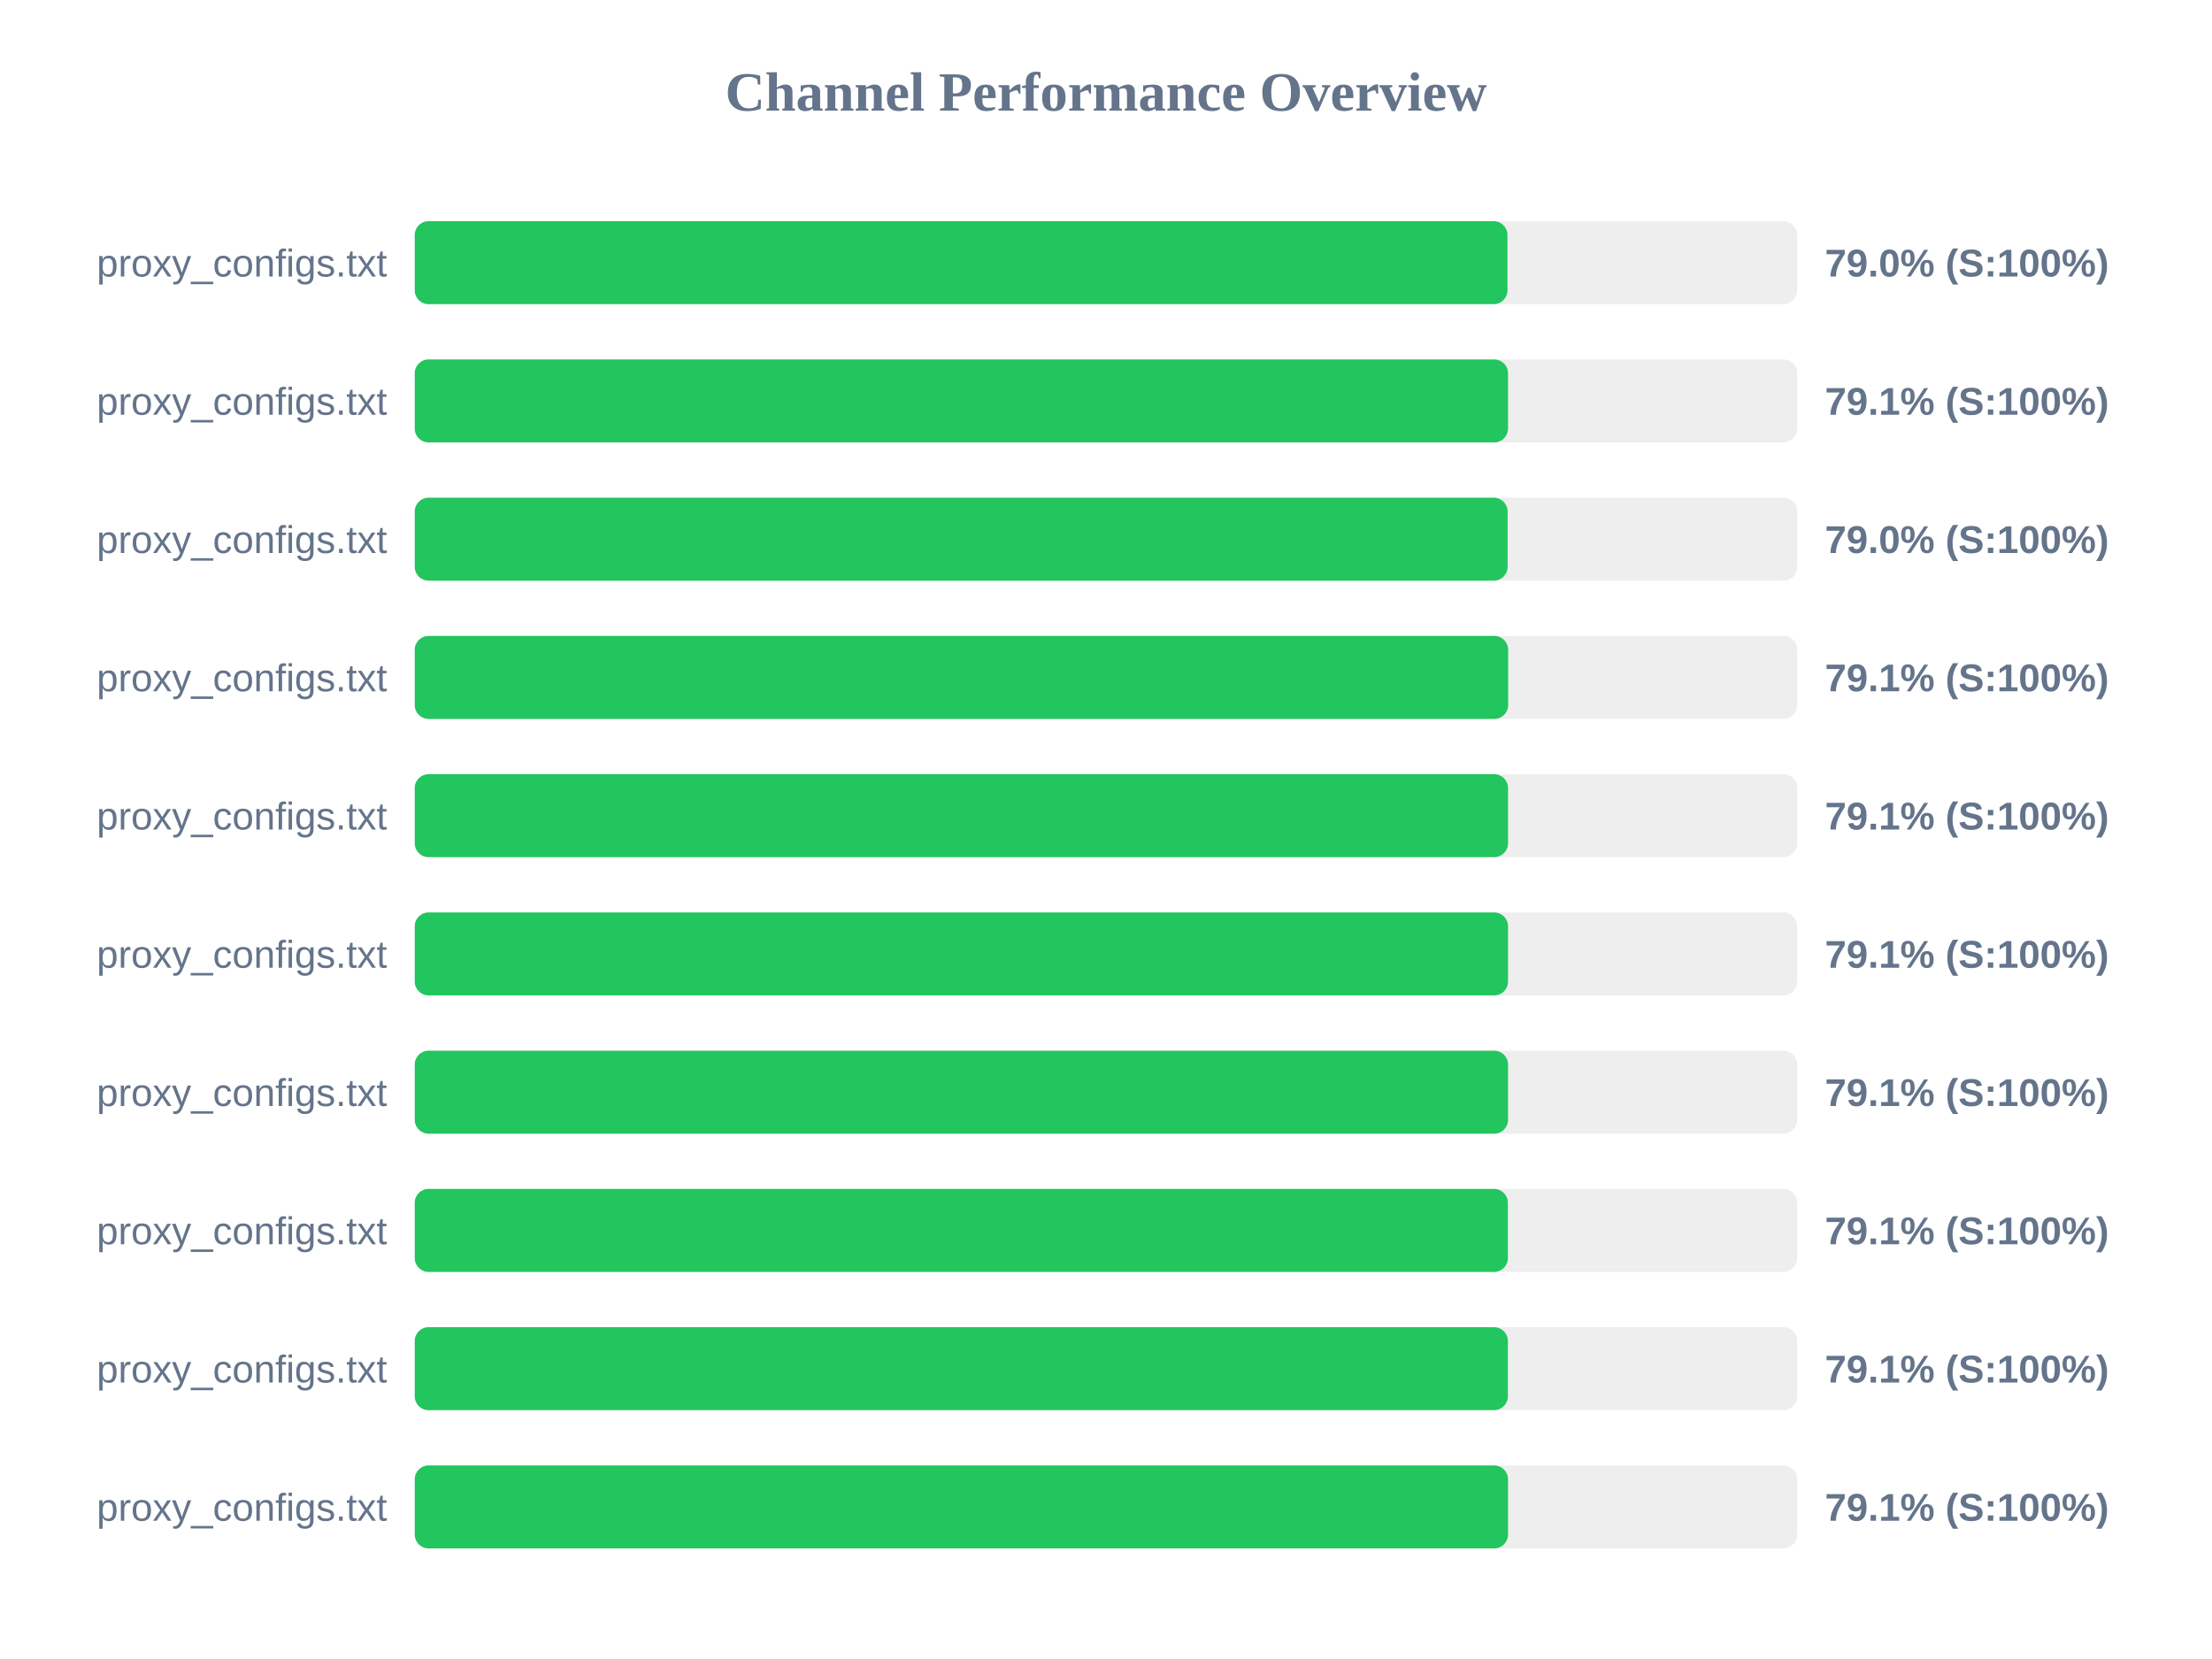
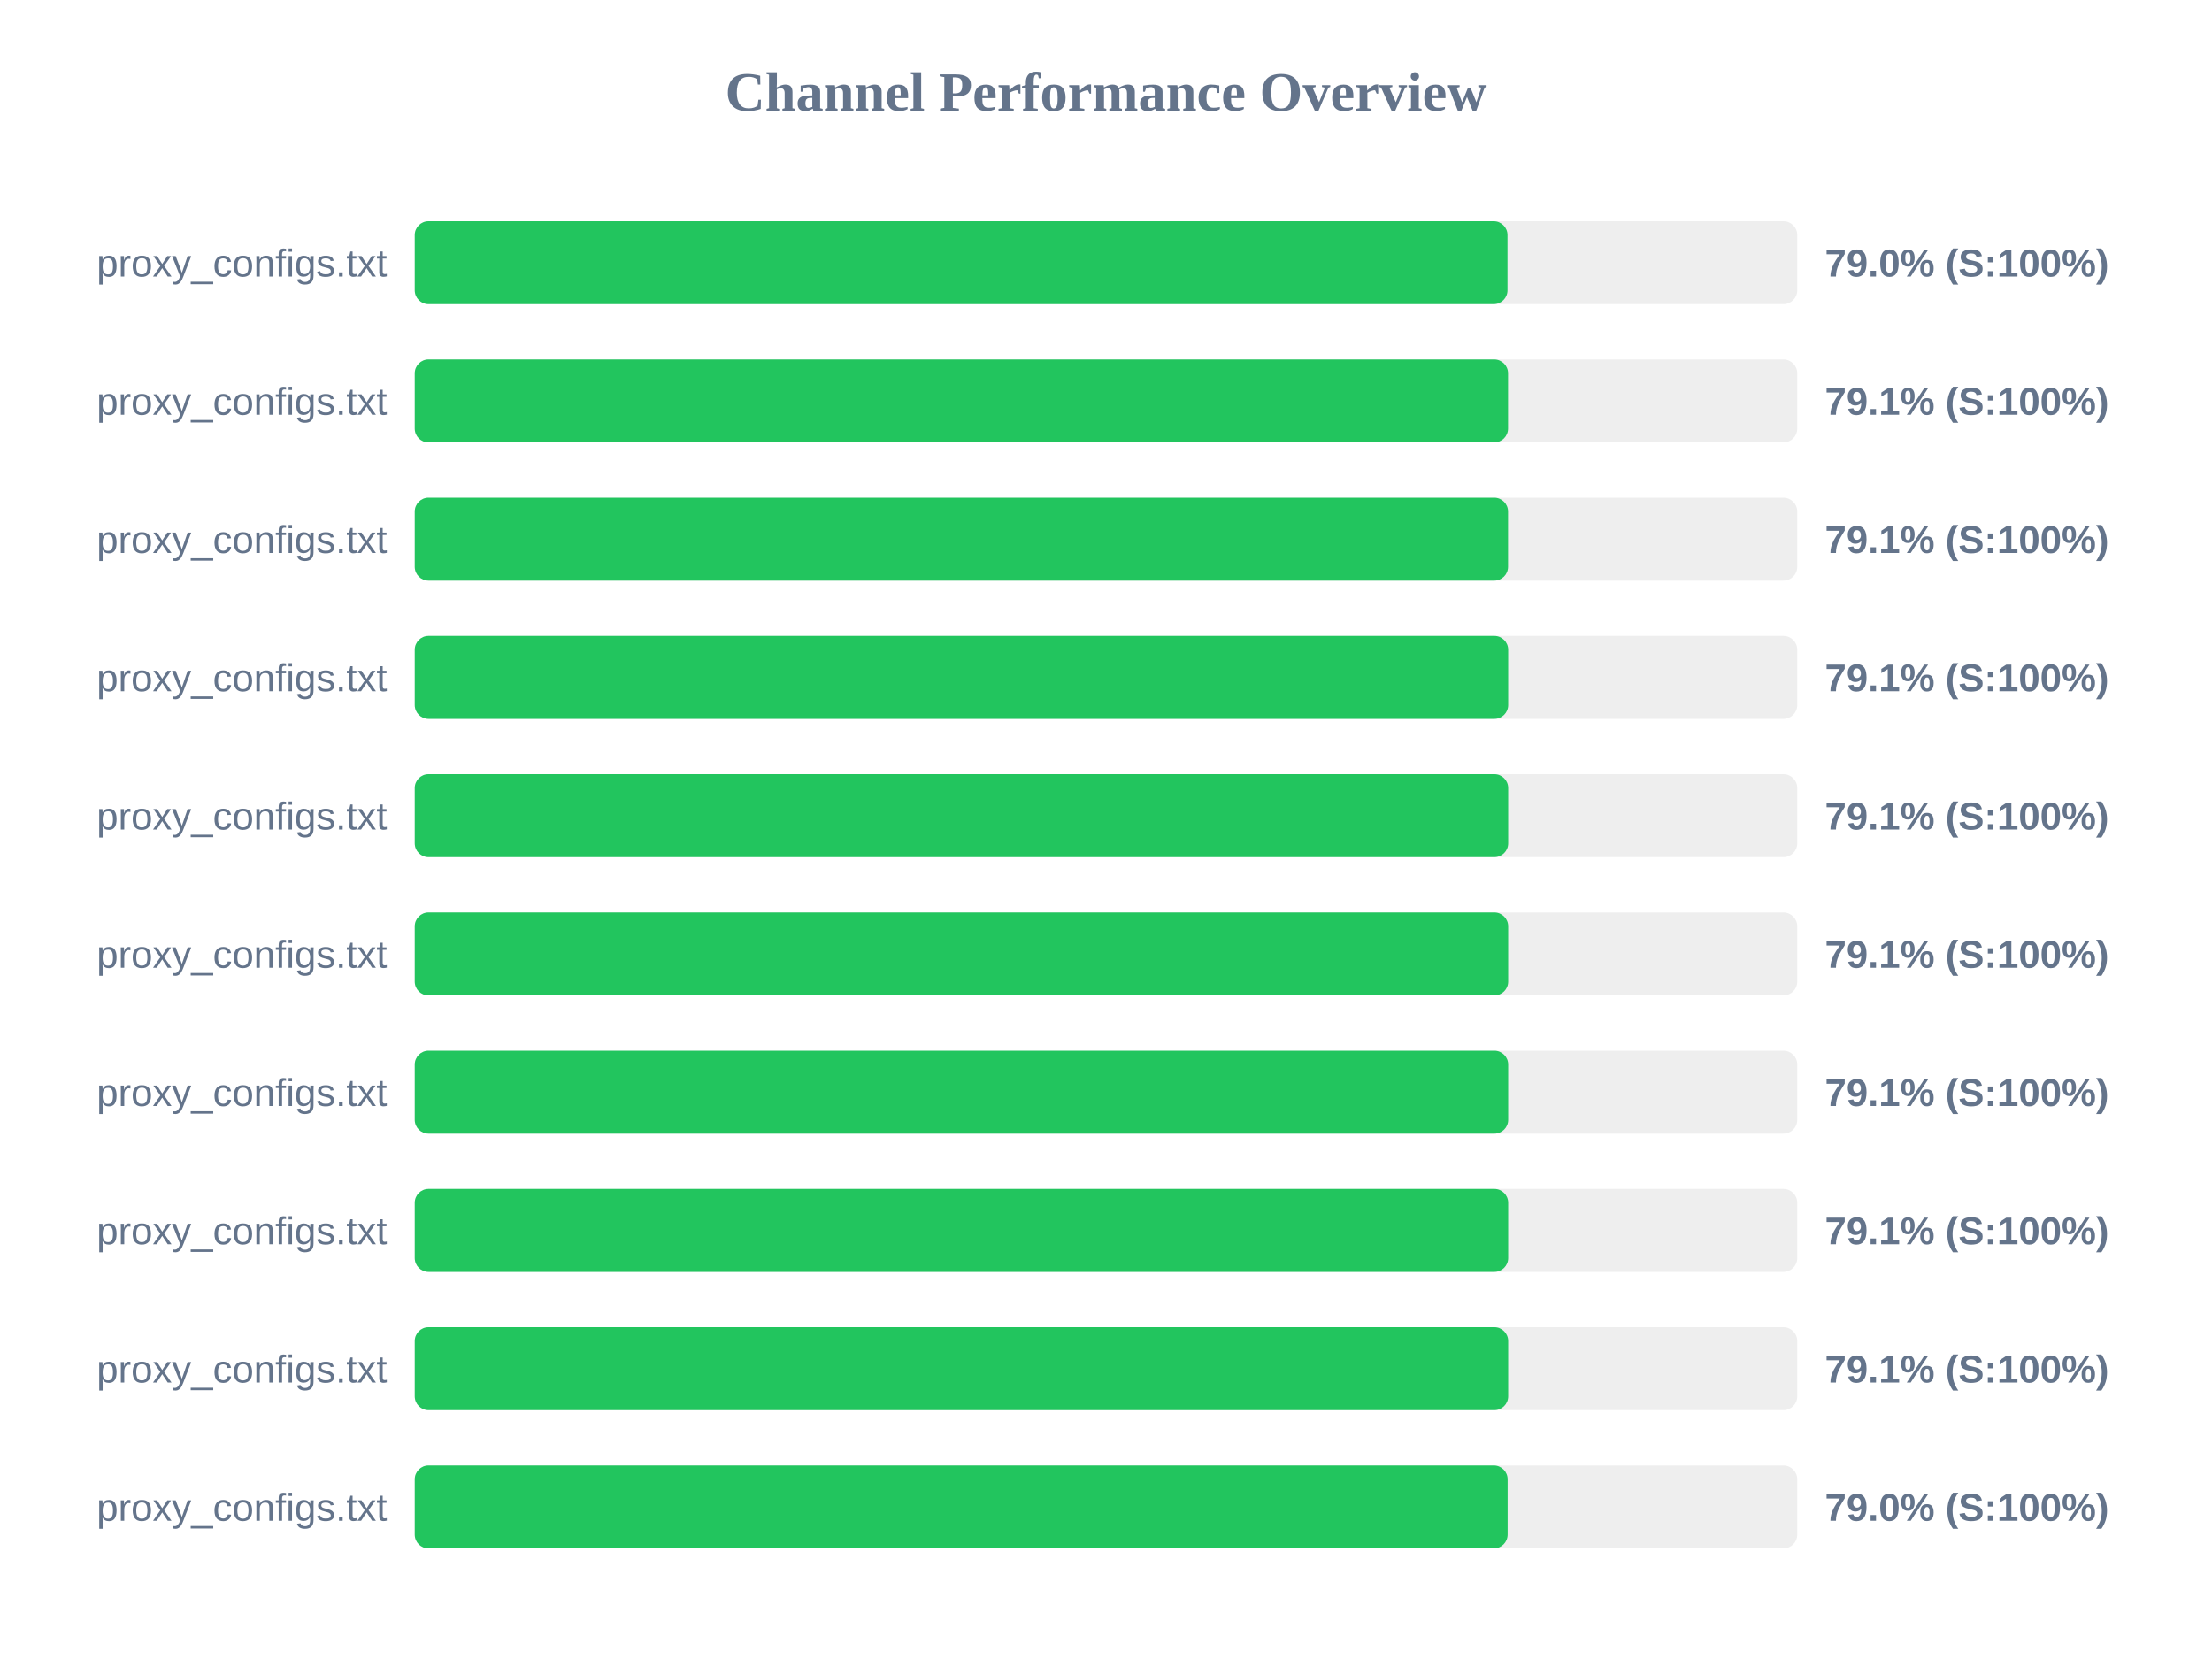
<svg xmlns="http://www.w3.org/2000/svg" width="800" height="600" version="1.1">
  <style>
        .row { font: 14px Arial; fill: #64748b; }
        .score { font: bold 14px Arial; fill: #64748b; }
    </style>
  <text x="400" y="40" text-anchor="middle" font-size="20px" font-weight="bold" fill="#64748b">Channel Performance Overview</text>
  <rect x="150" y="80" width="500" height="30" fill="#eee" rx="5" />
  <rect x="150" y="80" width="395.2" height="30" fill="#22c55e" rx="5" />
  <text x="140" y="100" text-anchor="end" class="row">proxy_configs.txt</text>
  <text x="660" y="100" text-anchor="start" class="score">79.0% (S:100%)</text>
  <rect x="150" y="130" width="500" height="30" fill="#eee" rx="5" />
  <rect x="150" y="130" width="395.4" height="30" fill="#22c55e" rx="5" />
  <text x="140" y="150" text-anchor="end" class="row">proxy_configs.txt</text>
  <text x="660" y="150" text-anchor="start" class="score">79.1% (S:100%)</text>
  <rect x="150" y="180" width="500" height="30" fill="#eee" rx="5" />
-   <rect x="150" y="180" width="395.25" height="30" fill="#22c55e" rx="5" />
+   <rect x="150" y="180" width="395.4" height="30" fill="#22c55e" rx="5" />
  <text x="140" y="200" text-anchor="end" class="row">proxy_configs.txt</text>
-   <text x="660" y="200" text-anchor="start" class="score">79.0% (S:100%)</text>
+   <text x="660" y="200" text-anchor="start" class="score">79.1% (S:100%)</text>
  <rect x="150" y="230" width="500" height="30" fill="#eee" rx="5" />
  <rect x="150" y="230" width="395.45" height="30" fill="#22c55e" rx="5" />
  <text x="140" y="250" text-anchor="end" class="row">proxy_configs.txt</text>
  <text x="660" y="250" text-anchor="start" class="score">79.1% (S:100%)</text>
  <rect x="150" y="280" width="500" height="30" fill="#eee" rx="5" />
-   <rect x="150" y="280" width="395.4" height="30" fill="#22c55e" rx="5" />
+   <rect x="150" y="280" width="395.45" height="30" fill="#22c55e" rx="5" />
  <text x="140" y="300" text-anchor="end" class="row">proxy_configs.txt</text>
  <text x="660" y="300" text-anchor="start" class="score">79.1% (S:100%)</text>
  <rect x="150" y="330" width="500" height="30" fill="#eee" rx="5" />
-   <rect x="150" y="330" width="395.4" height="30" fill="#22c55e" rx="5" />
+   <rect x="150" y="330" width="395.45" height="30" fill="#22c55e" rx="5" />
  <text x="140" y="350" text-anchor="end" class="row">proxy_configs.txt</text>
  <text x="660" y="350" text-anchor="start" class="score">79.1% (S:100%)</text>
  <rect x="150" y="380" width="500" height="30" fill="#eee" rx="5" />
-   <rect x="150" y="380" width="395.4" height="30" fill="#22c55e" rx="5" />
+   <rect x="150" y="380" width="395.45" height="30" fill="#22c55e" rx="5" />
  <text x="140" y="400" text-anchor="end" class="row">proxy_configs.txt</text>
  <text x="660" y="400" text-anchor="start" class="score">79.1% (S:100%)</text>
  <rect x="150" y="430" width="500" height="30" fill="#eee" rx="5" />
-   <rect x="150" y="430" width="395.35" height="30" fill="#22c55e" rx="5" />
+   <rect x="150" y="430" width="395.45" height="30" fill="#22c55e" rx="5" />
  <text x="140" y="450" text-anchor="end" class="row">proxy_configs.txt</text>
  <text x="660" y="450" text-anchor="start" class="score">79.1% (S:100%)</text>
  <rect x="150" y="480" width="500" height="30" fill="#eee" rx="5" />
-   <rect x="150" y="480" width="395.35" height="30" fill="#22c55e" rx="5" />
+   <rect x="150" y="480" width="395.45" height="30" fill="#22c55e" rx="5" />
  <text x="140" y="500" text-anchor="end" class="row">proxy_configs.txt</text>
  <text x="660" y="500" text-anchor="start" class="score">79.1% (S:100%)</text>
  <rect x="150" y="530" width="500" height="30" fill="#eee" rx="5" />
-   <rect x="150" y="530" width="395.4" height="30" fill="#22c55e" rx="5" />
+   <rect x="150" y="530" width="395.25" height="30" fill="#22c55e" rx="5" />
  <text x="140" y="550" text-anchor="end" class="row">proxy_configs.txt</text>
-   <text x="660" y="550" text-anchor="start" class="score">79.1% (S:100%)</text>
+   <text x="660" y="550" text-anchor="start" class="score">79.0% (S:100%)</text>
</svg>
